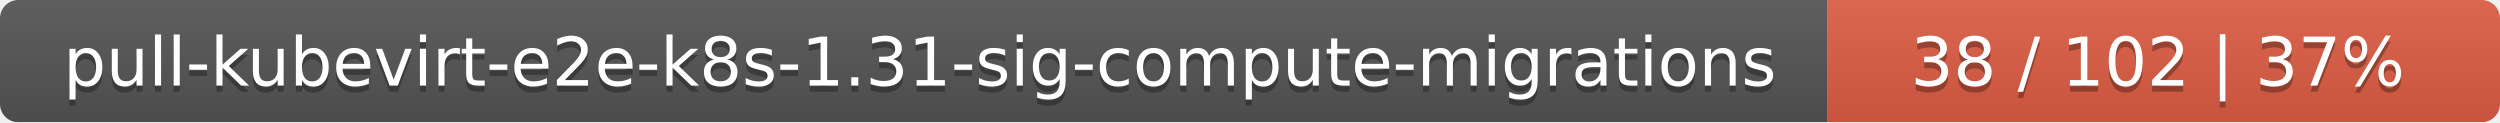
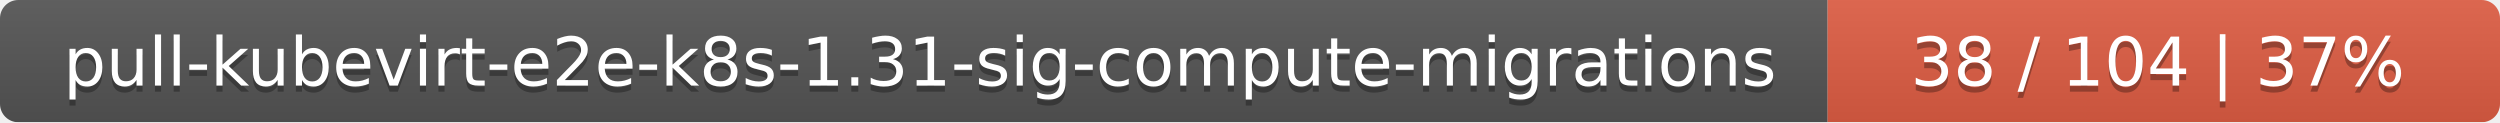
<svg xmlns="http://www.w3.org/2000/svg" width="409" height="20">
  <linearGradient id="smooth" x2="0" y2="100%">
    <stop offset="0" stop-color="#bbb" stop-opacity=".1" />
    <stop offset="1" stop-opacity=".1" />
  </linearGradient>
  <mask id="round">
    <rect width="409" height="20" rx="3" fill="#fff" />
  </mask>
  <g mask="url(#round)">
    <rect width="299" height="20" fill="#555" />
    <rect x="299" width="110" height="20" fill="#e05d44" />
    <rect width="409" height="20" fill="url(#smooth)" />
  </g>
  <g fill="#fff" text-anchor="middle" font-family="DejaVu Sans,Verdana,Geneva,sans-serif" font-size="11">
    <text x="150.5" y="15" fill="#010101" fill-opacity=".3">pull-kubevirt-e2e-k8s-1.31-sig-compute-migrations</text>
    <text x="150.5" y="14">pull-kubevirt-e2e-k8s-1.31-sig-compute-migrations</text>
-     <text x="353" y="15" fill="#010101" fill-opacity=".3">38 / 102    |    37%</text>
-     <text x="353" y="14">38 / 102    |    37%</text>
+     <text x="353" y="15" fill="#010101" fill-opacity=".3">38 / 104    |    37%</text>
+     <text x="353" y="14">38 / 104    |    37%</text>
  </g>
</svg>
